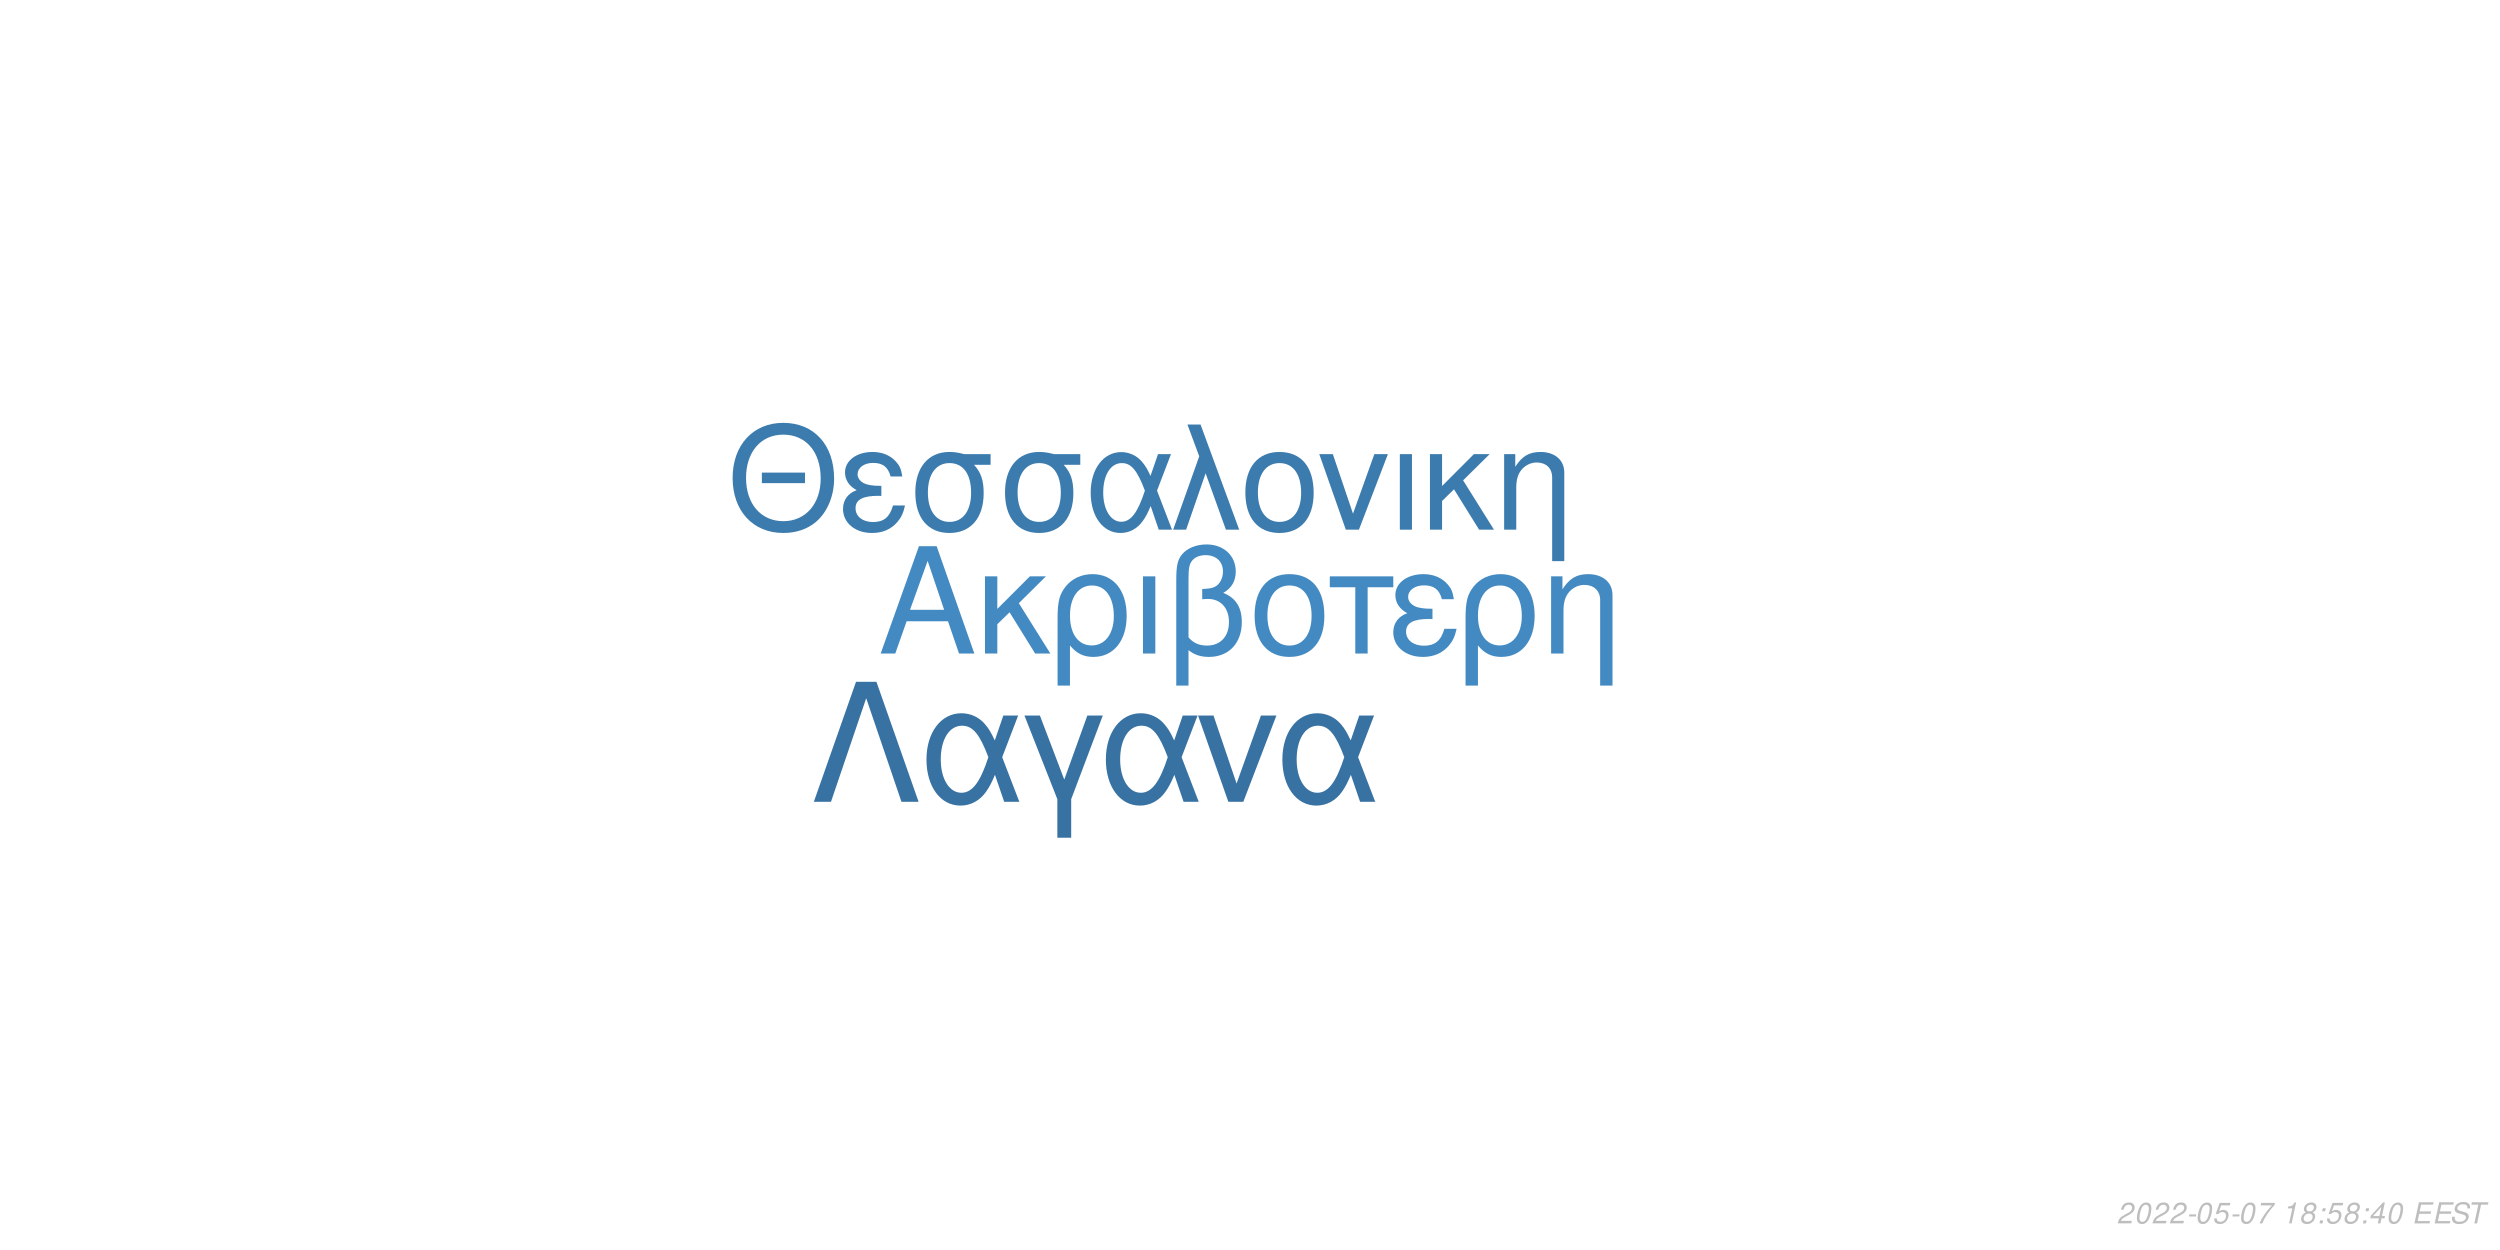
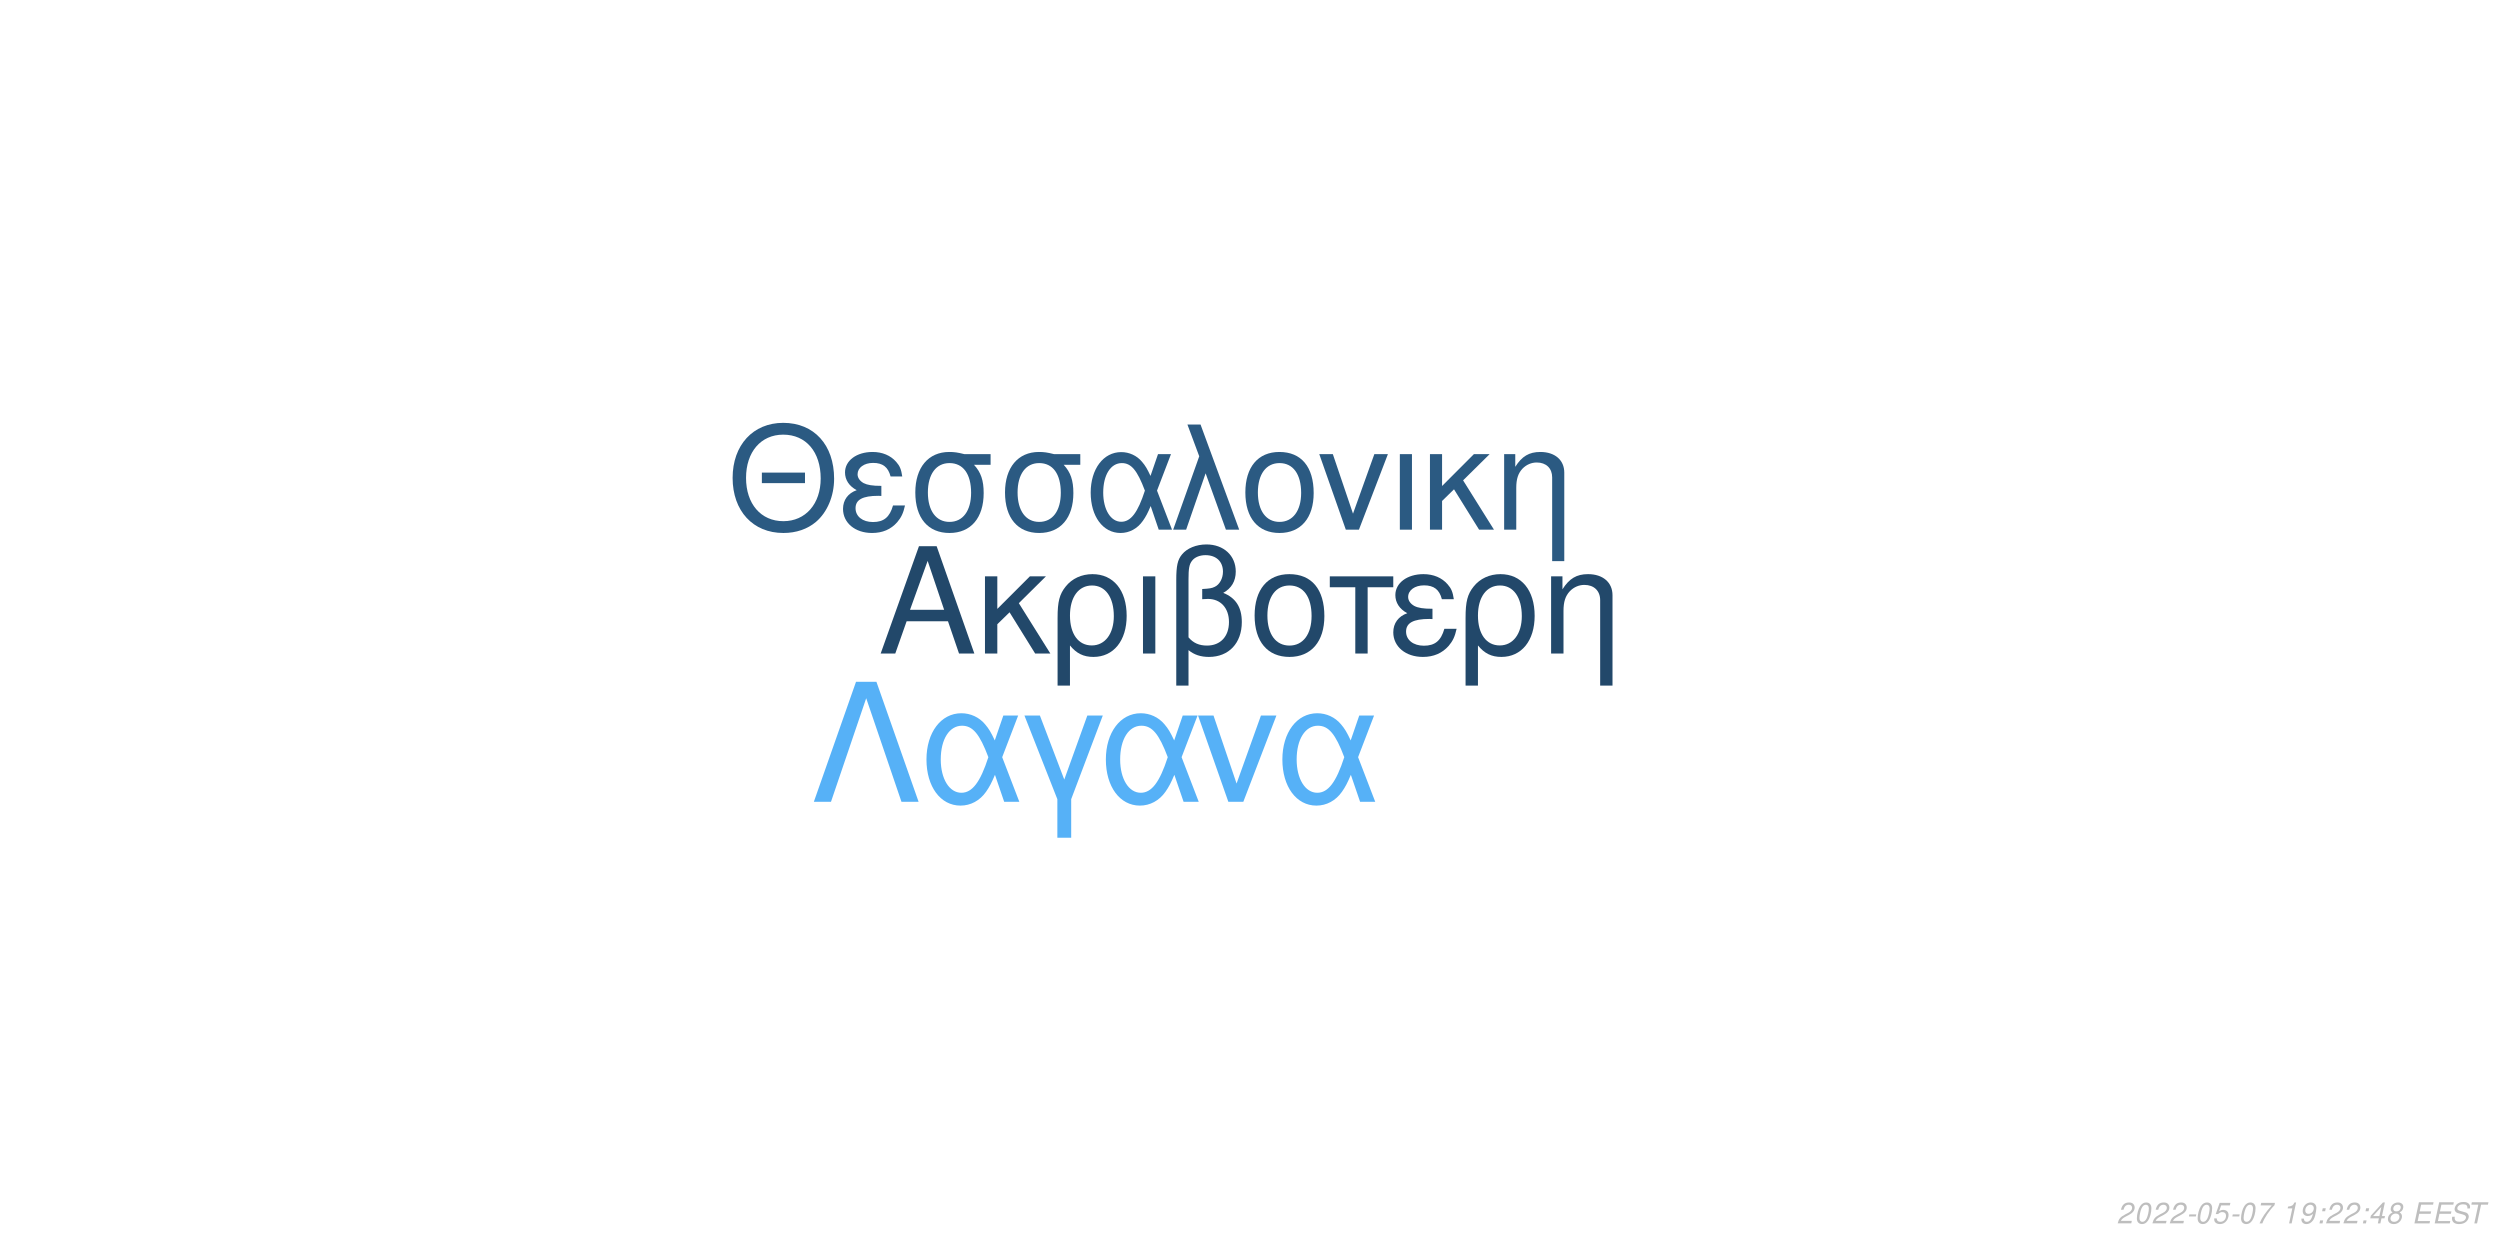
<svg xmlns="http://www.w3.org/2000/svg" xmlns:xlink="http://www.w3.org/1999/xlink" width="864pt" height="432pt" viewBox="0 0 864 432" version="1.1">
  <defs>
    <g>
      <symbol overflow="visible" id="glyph0-0">
        <path style="stroke:none;" d="" />
      </symbol>
      <symbol overflow="visible" id="glyph0-1">
        <path style="stroke:none;" d="M 24.125 -11.141 L 27.938 0 L 33.234 0 L 20.203 -37.094 L 14.094 -37.094 L 0.859 0 L 5.906 0 L 9.828 -11.141 Z M 22.797 -15.109 L 11 -15.109 L 17.094 -32.016 Z M 22.797 -15.109 " />
      </symbol>
      <symbol overflow="visible" id="glyph0-2">
        <path style="stroke:none;" d="M 7.172 -15.422 L 7.172 -26.672 L 2.906 -26.672 L 2.906 0 L 7.172 0 L 7.172 -10.125 L 11.406 -14.25 L 20.25 0 L 25.5 0 L 14.609 -17.406 L 23.969 -26.672 L 18.422 -26.672 Z M 7.172 -15.422 " />
      </symbol>
      <symbol overflow="visible" id="glyph0-3">
        <path style="stroke:none;" d="M 3 11.094 L 7.281 11.094 L 7.281 -2.797 C 9.516 -0.047 11.953 1.172 15.375 1.172 C 22.344 1.172 26.875 -4.422 26.875 -13.031 C 26.875 -21.891 22.297 -27.438 15.062 -27.438 C 11.297 -27.438 7.984 -25.906 5.797 -23.156 C 3.672 -20.516 3 -17.969 3 -12.359 Z M 14.906 -23.516 C 19.547 -23.516 22.438 -19.438 22.438 -12.922 C 22.438 -6.812 19.391 -2.797 14.812 -2.797 C 10.172 -2.797 7.281 -6.766 7.281 -13.125 C 7.281 -19.484 10.234 -23.516 14.906 -23.516 Z M 14.906 -23.516 " />
      </symbol>
      <symbol overflow="visible" id="glyph0-4">
        <path style="stroke:none;" d="M 3.516 0 L 7.781 0 L 7.781 -26.672 L 3.516 -26.672 Z M 3.516 0 " />
      </symbol>
      <symbol overflow="visible" id="glyph0-5">
        <path style="stroke:none;" d="M 4.016 11.094 L 8.25 11.094 L 8.25 -1.172 C 10.172 0.406 12.422 1.172 15.312 1.172 C 22.188 1.172 26.672 -3.609 26.672 -10.891 C 26.672 -15.984 24.578 -19.234 20.25 -20.969 C 23.109 -22.547 24.578 -25.031 24.578 -28.344 C 24.578 -33.844 20.406 -37.703 14.453 -37.703 C 10.938 -37.703 7.734 -36.391 6 -34.25 C 4.484 -32.422 4.016 -30.328 4.016 -25.391 Z M 8.25 -25.656 C 8.25 -29.359 8.5 -30.844 9.469 -32.062 C 10.375 -33.281 12.156 -34 14.094 -34 C 17.812 -34 20.156 -31.812 20.156 -28.297 C 20.156 -25.953 18.984 -23.812 17.297 -23.047 C 16.281 -22.547 15.469 -22.438 12.984 -22.297 L 12.984 -18.781 C 13.734 -18.828 14.344 -18.875 14.969 -18.875 C 19.344 -18.875 22.234 -15.719 22.234 -10.891 C 22.234 -5.906 19.281 -2.75 14.656 -2.75 C 11.953 -2.75 9.922 -3.609 8.25 -5.594 Z M 8.25 -25.656 " />
      </symbol>
      <symbol overflow="visible" id="glyph0-6">
        <path style="stroke:none;" d="M 14.094 -27.438 C 6.562 -27.438 2.094 -22.094 2.094 -13.125 C 2.094 -4.125 6.562 1.172 14.141 1.172 C 21.672 1.172 26.203 -4.172 26.203 -12.922 C 26.203 -22.188 21.828 -27.438 14.094 -27.438 Z M 14.141 -23.516 C 18.938 -23.516 21.781 -19.594 21.781 -12.984 C 21.781 -6.672 18.828 -2.75 14.141 -2.75 C 9.422 -2.75 6.516 -6.672 6.516 -13.125 C 6.516 -19.594 9.422 -23.516 14.141 -23.516 Z M 14.141 -23.516 " />
      </symbol>
      <symbol overflow="visible" id="glyph0-7">
        <path style="stroke:none;" d="M 7.891 0 L 12.156 0 L 12.156 -22.906 L 21.016 -22.906 L 21.016 -26.672 L -0.922 -26.672 L -0.922 -22.906 L 7.891 -22.906 Z M 7.891 0 " />
      </symbol>
      <symbol overflow="visible" id="glyph0-8">
        <path style="stroke:none;" d="M 14.562 -15.469 C 11.344 -15.469 9.562 -15.781 8.297 -16.438 C 6.922 -17.203 6.156 -18.328 6.156 -19.547 C 6.156 -21.891 8.453 -23.562 11.656 -23.562 C 15.062 -23.562 16.953 -22.094 17.812 -18.781 L 21.938 -18.781 C 21.578 -21.266 21.062 -22.5 19.797 -23.922 C 17.812 -26.203 14.906 -27.438 11.453 -27.438 C 5.797 -27.438 1.734 -24.375 1.734 -20.203 C 1.734 -17.609 3.156 -15.375 5.859 -13.938 C 2.797 -12.875 1.016 -10.484 1.016 -7.328 C 1.016 -2.391 5.297 1.172 11.25 1.172 C 14.969 1.172 17.906 -0.109 20.156 -2.641 C 21.578 -4.328 22.297 -5.797 22.906 -8.547 L 18.672 -8.547 C 17.5 -4.422 15.422 -2.703 11.609 -2.703 C 7.938 -2.703 5.438 -4.688 5.438 -7.578 C 5.438 -10.578 7.938 -11.953 13.484 -11.953 C 13.641 -11.953 14.094 -11.953 14.562 -11.906 Z M 14.562 -15.469 " />
      </symbol>
      <symbol overflow="visible" id="glyph0-9">
        <path style="stroke:none;" d="M 3.562 -26.672 L 3.562 0 L 7.844 0 L 7.844 -14.703 C 7.844 -17.906 8.5 -19.891 10.031 -21.531 C 11.406 -22.953 13.188 -23.719 15.062 -23.719 C 18.375 -23.719 20.516 -21.672 20.516 -18.469 L 20.516 11.094 L 24.781 11.094 L 24.781 -20.156 C 24.781 -24.578 21.469 -27.438 16.328 -27.438 C 12.359 -27.438 9.828 -25.906 7.484 -22.188 L 7.484 -26.672 Z M 3.562 -26.672 " />
      </symbol>
      <symbol overflow="visible" id="glyph1-0">
        <path style="stroke:none;" d="" />
      </symbol>
      <symbol overflow="visible" id="glyph1-1">
        <path style="stroke:none;" d="M 26.859 -19.734 L 11.953 -19.734 L 11.953 -16.094 L 26.859 -16.094 Z M 19.328 -36.922 C 8.922 -36.922 1.844 -29.25 1.844 -17.891 C 1.844 -6.484 8.875 1.141 19.391 1.141 C 23.812 1.141 27.703 -0.203 30.641 -2.688 C 34.578 -6.031 36.922 -11.656 36.922 -17.594 C 36.922 -29.297 30 -36.922 19.328 -36.922 Z M 19.328 -32.844 C 27.203 -32.844 32.281 -26.906 32.281 -17.688 C 32.281 -8.922 27.062 -2.938 19.391 -2.938 C 11.609 -2.938 6.484 -8.922 6.484 -17.891 C 6.484 -26.859 11.609 -32.844 19.328 -32.844 Z M 19.328 -32.844 " />
      </symbol>
      <symbol overflow="visible" id="glyph1-2">
        <path style="stroke:none;" d="M 14.25 -15.141 C 11.109 -15.141 9.375 -15.453 8.125 -16.094 C 6.781 -16.844 6.031 -17.938 6.031 -19.141 C 6.031 -21.422 8.266 -23.078 11.406 -23.078 C 14.75 -23.078 16.594 -21.625 17.438 -18.391 L 21.469 -18.391 C 21.125 -20.828 20.625 -22.031 19.391 -23.422 C 17.438 -25.656 14.594 -26.859 11.219 -26.859 C 5.688 -26.859 1.688 -23.875 1.688 -19.781 C 1.688 -17.234 3.094 -15.047 5.734 -13.656 C 2.734 -12.609 1 -10.266 1 -7.172 C 1 -2.344 5.188 1.141 11.016 1.141 C 14.656 1.141 17.547 -0.094 19.734 -2.594 C 21.125 -4.234 21.828 -5.688 22.422 -8.375 L 18.281 -8.375 C 17.141 -4.328 15.094 -2.641 11.359 -2.641 C 7.766 -2.641 5.328 -4.578 5.328 -7.422 C 5.328 -10.359 7.766 -11.703 13.203 -11.703 C 13.359 -11.703 13.797 -11.703 14.25 -11.656 Z M 14.25 -15.141 " />
      </symbol>
      <symbol overflow="visible" id="glyph1-3">
        <path style="stroke:none;" d="M 29 -26.109 L 19.938 -26.109 C 17.594 -26.703 16.438 -26.859 14.703 -26.859 C 7.469 -26.859 2.984 -21.469 2.984 -12.859 C 2.984 -4.031 7.375 1.141 14.797 1.141 C 22.172 1.141 26.609 -4.078 26.609 -12.656 C 26.609 -17.047 25.656 -19.828 23.266 -22.422 L 29 -22.422 Z M 14.797 -23.016 C 19.531 -23.016 22.266 -19.234 22.266 -12.75 C 22.266 -6.531 19.438 -2.688 14.797 -2.688 C 10.172 -2.688 7.328 -6.531 7.328 -12.859 C 7.328 -19.188 10.172 -23.016 14.797 -23.016 Z M 14.797 -23.016 " />
      </symbol>
      <symbol overflow="visible" id="glyph1-4">
        <path style="stroke:none;" d="M 29.344 -26.109 L 24.859 -26.109 L 22.266 -18.578 C 21.125 -21.031 20.484 -22.125 19.328 -23.469 C 17.547 -25.609 14.906 -26.812 12.156 -26.812 C 5.984 -26.812 1.594 -20.984 1.594 -12.812 C 1.594 -4.578 5.828 1.141 11.906 1.141 C 14.953 1.141 17.734 -0.344 19.625 -3.047 C 20.672 -4.531 21.281 -5.688 22.328 -8.172 L 25.109 0 L 29.703 0 L 24.516 -13.5 Z M 20.328 -13.5 C 17.891 -5.922 15.453 -2.734 12.156 -2.734 C 8.516 -2.734 5.922 -6.922 5.922 -12.812 C 5.922 -18.938 8.516 -23.016 12.359 -23.016 C 15.594 -23.016 17.688 -20.531 20.328 -13.5 Z M 20.328 -13.5 " />
      </symbol>
      <symbol overflow="visible" id="glyph1-5">
        <path style="stroke:none;" d="M 1.094 0 L 5.578 0 L 12.312 -19.484 L 19.328 0 L 23.922 0 L 10.562 -36.328 L 6.031 -36.328 L 10.109 -25.359 Z M 1.094 0 " />
      </symbol>
      <symbol overflow="visible" id="glyph1-6">
        <path style="stroke:none;" d="M 13.797 -26.859 C 6.422 -26.859 2.047 -21.625 2.047 -12.859 C 2.047 -4.031 6.422 1.141 13.859 1.141 C 21.234 1.141 25.656 -4.078 25.656 -12.656 C 25.656 -21.719 21.375 -26.859 13.797 -26.859 Z M 13.859 -23.016 C 18.531 -23.016 21.328 -19.188 21.328 -12.703 C 21.328 -6.531 18.438 -2.688 13.859 -2.688 C 9.219 -2.688 6.375 -6.531 6.375 -12.859 C 6.375 -19.188 9.219 -23.016 13.859 -23.016 Z M 13.859 -23.016 " />
      </symbol>
      <symbol overflow="visible" id="glyph1-7">
        <path style="stroke:none;" d="M 14.297 0 L 24.312 -26.109 L 19.625 -26.109 L 12.25 -5.531 L 5.281 -26.109 L 0.594 -26.109 L 9.766 0 Z M 14.297 0 " />
      </symbol>
      <symbol overflow="visible" id="glyph1-8">
        <path style="stroke:none;" d="M 3.438 0 L 7.625 0 L 7.625 -26.109 L 3.438 -26.109 Z M 3.438 0 " />
      </symbol>
      <symbol overflow="visible" id="glyph1-9">
        <path style="stroke:none;" d="M 7.031 -15.094 L 7.031 -26.109 L 2.844 -26.109 L 2.844 0 L 7.031 0 L 7.031 -9.922 L 11.156 -13.953 L 19.828 0 L 24.969 0 L 14.297 -17.047 L 23.469 -26.109 L 18.031 -26.109 Z M 7.031 -15.094 " />
      </symbol>
      <symbol overflow="visible" id="glyph1-10">
        <path style="stroke:none;" d="M 3.484 -26.109 L 3.484 0 L 7.672 0 L 7.672 -14.406 C 7.672 -17.547 8.328 -19.484 9.812 -21.078 C 11.156 -22.469 12.906 -23.219 14.75 -23.219 C 17.984 -23.219 20.078 -21.234 20.078 -18.094 L 20.078 10.859 L 24.266 10.859 L 24.266 -19.734 C 24.266 -24.062 21.031 -26.859 16 -26.859 C 12.109 -26.859 9.609 -25.359 7.328 -21.719 L 7.328 -26.109 Z M 3.484 -26.109 " />
      </symbol>
      <symbol overflow="visible" id="glyph2-0">
        <path style="stroke:none;" d="" />
      </symbol>
      <symbol overflow="visible" id="glyph2-1">
        <path style="stroke:none;" d="M 22.531 -41.484 L 15.484 -41.484 L 0.906 0 L 6.828 0 L 19 -35.797 L 31.188 0 L 37.109 0 Z M 22.531 -41.484 " />
      </symbol>
      <symbol overflow="visible" id="glyph2-2">
        <path style="stroke:none;" d="M 33.516 -29.812 L 28.391 -29.812 L 25.438 -21.219 C 24.125 -24.016 23.391 -25.266 22.078 -26.797 C 20.031 -29.25 17.016 -30.609 13.891 -30.609 C 6.828 -30.609 1.828 -23.953 1.828 -14.625 C 1.828 -5.234 6.656 1.312 13.594 1.312 C 17.078 1.312 20.266 -0.391 22.422 -3.469 C 23.609 -5.172 24.297 -6.484 25.5 -9.328 L 28.688 0 L 33.922 0 L 28 -15.422 Z M 23.219 -15.422 C 20.422 -6.766 17.641 -3.125 13.891 -3.125 C 9.734 -3.125 6.766 -7.906 6.766 -14.625 C 6.766 -21.625 9.734 -26.297 14.109 -26.297 C 17.812 -26.297 20.203 -23.453 23.219 -15.422 Z M 23.219 -15.422 " />
      </symbol>
      <symbol overflow="visible" id="glyph2-3">
        <path style="stroke:none;" d="M 12.062 12.406 L 16.844 12.406 L 16.844 -0.906 L 27.766 -29.812 L 22.422 -29.812 L 14.453 -7.688 L 6.031 -29.812 L 0.688 -29.812 L 12.062 -0.906 Z M 12.062 12.406 " />
      </symbol>
      <symbol overflow="visible" id="glyph2-4">
        <path style="stroke:none;" d="M 16.328 0 L 27.766 -29.812 L 22.422 -29.812 L 14 -6.312 L 6.031 -29.812 L 0.688 -29.812 L 11.156 0 Z M 16.328 0 " />
      </symbol>
      <symbol overflow="visible" id="glyph3-0">
        <path style="stroke:none;" d="" />
      </symbol>
      <symbol overflow="visible" id="glyph3-1">
        <path style="stroke:none;" d="M 5.234 -0.875 L 1.469 -0.875 C 1.641 -1.375 2.203 -1.891 3.109 -2.344 L 4.234 -2.938 C 5.562 -3.625 6.219 -4.469 6.219 -5.484 C 6.219 -5.938 6.062 -6.359 5.797 -6.656 C 5.469 -7.047 4.984 -7.234 4.312 -7.234 C 2.766 -7.234 1.891 -6.453 1.484 -4.734 L 2.375 -4.734 C 2.484 -5.188 2.609 -5.484 2.797 -5.75 C 3.094 -6.203 3.609 -6.453 4.188 -6.453 C 4.891 -6.453 5.344 -6.031 5.344 -5.375 C 5.344 -4.703 4.859 -4.094 4.016 -3.656 L 2.984 -3.125 C 1.234 -2.188 0.797 -1.656 0.344 -0.016 L 5.047 -0.016 Z M 5.234 -0.875 " />
      </symbol>
      <symbol overflow="visible" id="glyph3-2">
        <path style="stroke:none;" d="M 4.203 -7.234 C 3.375 -7.234 2.688 -6.812 2.125 -5.984 C 1.484 -5.047 0.984 -3.188 0.984 -1.734 C 0.984 -1.109 1.172 -0.562 1.484 -0.266 C 1.797 0.047 2.281 0.234 2.766 0.234 C 3.625 0.234 4.281 -0.156 4.859 -1.016 C 5.516 -1.953 6 -3.797 6 -5.266 C 6 -6.5 5.328 -7.234 4.203 -7.234 Z M 4.094 -6.453 C 4.734 -6.453 5.125 -5.984 5.125 -5.156 C 5.125 -4.203 4.781 -2.625 4.406 -1.812 C 3.984 -0.938 3.516 -0.547 2.875 -0.547 C 2.25 -0.547 1.875 -1.031 1.875 -1.828 C 1.875 -2.797 2.203 -4.344 2.594 -5.203 C 2.984 -6.047 3.453 -6.453 4.094 -6.453 Z M 4.094 -6.453 " />
      </symbol>
      <symbol overflow="visible" id="glyph3-3">
        <path style="stroke:none;" d="M 3.516 -3.125 L 1.125 -3.125 L 0.969 -2.406 L 3.359 -2.406 Z M 3.516 -3.125 " />
      </symbol>
      <symbol overflow="visible" id="glyph3-4">
        <path style="stroke:none;" d="M 6.297 -7.094 L 2.594 -7.094 L 1.234 -3.234 L 2.047 -3.234 C 2.656 -3.766 2.938 -3.906 3.531 -3.906 C 4.328 -3.906 4.797 -3.453 4.797 -2.688 C 4.797 -1.438 3.969 -0.547 2.828 -0.547 C 2.031 -0.547 1.609 -0.938 1.578 -1.734 L 0.703 -1.734 L 0.703 -1.516 C 0.703 -0.938 0.844 -0.547 1.188 -0.266 C 1.562 0.062 2.078 0.234 2.703 0.234 C 3.656 0.234 4.391 -0.156 4.984 -0.922 C 5.422 -1.5 5.672 -2.234 5.672 -2.953 C 5.672 -4 4.938 -4.672 3.812 -4.672 C 3.328 -4.672 2.906 -4.547 2.406 -4.234 L 3.109 -6.219 L 6.109 -6.219 Z M 6.297 -7.094 " />
      </symbol>
      <symbol overflow="visible" id="glyph3-5">
        <path style="stroke:none;" d="M 6.703 -7.094 L 1.953 -7.094 L 1.766 -6.219 L 5.594 -6.219 C 3.344 -3.688 2.266 -2.109 1.375 0 L 2.344 0 C 3.031 -1.906 4.828 -4.594 6.547 -6.281 Z M 6.703 -7.094 " />
      </symbol>
      <symbol overflow="visible" id="glyph3-6">
        <path style="stroke:none;" d="" />
      </symbol>
      <symbol overflow="visible" id="glyph3-7">
        <path style="stroke:none;" d="M 3.703 -5.188 L 2.594 0 L 3.469 0 L 5.016 -7.234 L 4.438 -7.234 C 3.906 -6.156 3.688 -6.016 2.234 -5.812 L 2.109 -5.188 Z M 3.703 -5.188 " />
      </symbol>
      <symbol overflow="visible" id="glyph3-8">
-         <path style="stroke:none;" d="M 4.766 -3.797 C 5.078 -3.969 5.234 -4.078 5.438 -4.234 C 5.812 -4.594 6.062 -5.172 6.062 -5.734 C 6.062 -6.625 5.344 -7.234 4.266 -7.234 C 2.812 -7.234 1.703 -6.219 1.703 -4.875 C 1.703 -4.406 1.875 -4.125 2.359 -3.812 C 1.297 -3.312 0.75 -2.516 0.75 -1.469 C 0.75 -0.438 1.547 0.234 2.812 0.234 C 3.656 0.234 4.359 -0.094 4.938 -0.734 C 5.359 -1.234 5.609 -1.859 5.609 -2.438 C 5.609 -3.047 5.312 -3.516 4.766 -3.797 Z M 4.109 -6.453 C 4.797 -6.453 5.188 -6.125 5.188 -5.578 C 5.188 -5.266 5.062 -4.922 4.859 -4.672 C 4.562 -4.312 4.188 -4.156 3.656 -4.156 C 2.984 -4.156 2.594 -4.453 2.594 -4.984 C 2.594 -5.859 3.203 -6.453 4.109 -6.453 Z M 3.453 -3.406 C 4.234 -3.406 4.734 -2.984 4.734 -2.312 C 4.734 -1.312 3.922 -0.547 2.875 -0.547 C 2.125 -0.547 1.625 -0.969 1.625 -1.625 C 1.625 -2.609 2.438 -3.406 3.453 -3.406 Z M 3.453 -3.406 " />
+         <path style="stroke:none;" d="M 0.844 -1.656 C 0.844 -1.547 0.844 -1.438 0.844 -1.375 C 0.844 -0.406 1.531 0.234 2.578 0.234 C 3.203 0.234 3.766 0.016 4.297 -0.438 C 4.938 -1 5.312 -1.656 5.594 -2.719 C 5.844 -3.672 6.016 -4.766 6.016 -5.375 C 6.016 -5.844 5.844 -6.328 5.547 -6.656 C 5.203 -7.031 4.703 -7.234 4.062 -7.234 C 2.516 -7.234 1.297 -5.938 1.297 -4.266 C 1.297 -3.203 1.984 -2.547 3.047 -2.547 C 3.484 -2.547 3.953 -2.672 4.281 -2.891 C 4.406 -2.984 4.547 -3.078 4.828 -3.344 C 4.438 -1.484 3.703 -0.547 2.703 -0.547 C 2.109 -0.547 1.719 -0.938 1.719 -1.547 L 1.719 -1.656 Z M 3.953 -6.453 C 4.625 -6.453 5.141 -5.953 5.141 -5.281 C 5.141 -4.188 4.312 -3.312 3.297 -3.312 C 2.594 -3.312 2.172 -3.734 2.172 -4.453 C 2.172 -5.562 2.984 -6.453 3.953 -6.453 Z M 3.953 -6.453 " />
      </symbol>
      <symbol overflow="visible" id="glyph3-9">
        <path style="stroke:none;" d="M 2.359 -1.031 L 1.312 -1.031 L 1.094 0 L 2.141 0 Z M 3.266 -5.234 L 2.219 -5.234 L 2 -4.203 L 3.047 -4.203 Z M 3.266 -5.234 " />
      </symbol>
      <symbol overflow="visible" id="glyph3-10">
        <path style="stroke:none;" d="M 3.625 -1.75 L 3.266 0 L 4.141 0 L 4.516 -1.75 L 5.562 -1.75 L 5.734 -2.531 L 4.688 -2.531 L 5.688 -7.234 L 5.016 -7.234 L 0.844 -2.672 L 0.641 -1.75 Z M 3.797 -2.531 L 1.594 -2.531 L 4.469 -5.703 Z M 3.797 -2.531 " />
      </symbol>
      <symbol overflow="visible" id="glyph3-11">
+         <path style="stroke:none;" d="M 4.766 -3.797 C 5.078 -3.969 5.234 -4.078 5.438 -4.234 C 5.812 -4.594 6.062 -5.172 6.062 -5.734 C 6.062 -6.625 5.344 -7.234 4.266 -7.234 C 2.812 -7.234 1.703 -6.219 1.703 -4.875 C 1.703 -4.406 1.875 -4.125 2.359 -3.812 C 1.297 -3.312 0.75 -2.516 0.75 -1.469 C 0.75 -0.438 1.547 0.234 2.812 0.234 C 3.656 0.234 4.359 -0.094 4.938 -0.734 C 5.359 -1.234 5.609 -1.859 5.609 -2.438 C 5.609 -3.047 5.312 -3.516 4.766 -3.797 Z M 4.109 -6.453 C 4.797 -6.453 5.188 -6.125 5.188 -5.578 C 5.188 -5.266 5.062 -4.922 4.859 -4.672 C 4.562 -4.312 4.188 -4.156 3.656 -4.156 C 2.984 -4.156 2.594 -4.453 2.594 -4.984 C 2.594 -5.859 3.203 -6.453 4.109 -6.453 Z M 3.453 -3.406 C 4.234 -3.406 4.734 -2.984 4.734 -2.312 C 4.734 -1.312 3.922 -0.547 2.875 -0.547 C 2.125 -0.547 1.625 -0.969 1.625 -1.625 C 1.625 -2.609 2.438 -3.406 3.453 -3.406 Z M 3.453 -3.406 " />
+       </symbol>
+       <symbol overflow="visible" id="glyph3-12">
        <path style="stroke:none;" d="M 2.547 -3.312 L 6.5 -3.312 L 6.688 -4.141 L 2.719 -4.141 L 3.219 -6.469 L 7.344 -6.469 L 7.516 -7.297 L 2.453 -7.297 L 0.906 0 L 6.125 0 L 6.297 -0.812 L 2.016 -0.812 Z M 2.547 -3.312 " />
      </symbol>
-       <symbol overflow="visible" id="glyph3-12">
+       <symbol overflow="visible" id="glyph3-13">
        <path style="stroke:none;" d="M 7.062 -5.156 C 7.125 -5.438 7.141 -5.562 7.141 -5.703 C 7.141 -6.156 6.938 -6.594 6.594 -6.891 C 6.188 -7.25 5.656 -7.406 4.875 -7.406 C 3.844 -7.406 3.047 -7.125 2.5 -6.562 C 2.094 -6.141 1.781 -5.438 1.781 -4.922 C 1.781 -4.297 2.219 -3.766 2.891 -3.562 L 4.594 -3.094 C 5.406 -2.859 5.734 -2.578 5.734 -2.094 C 5.734 -1.781 5.547 -1.406 5.266 -1.141 C 4.844 -0.766 4.266 -0.578 3.453 -0.578 C 2.328 -0.578 1.812 -0.984 1.812 -1.906 C 1.812 -2.047 1.812 -2.125 1.844 -2.312 L 0.984 -2.312 C 0.906 -2.062 0.891 -1.906 0.891 -1.688 C 0.891 -0.484 1.797 0.234 3.297 0.234 C 4.359 0.234 5.234 -0.062 5.812 -0.609 C 6.344 -1.078 6.688 -1.797 6.688 -2.375 C 6.688 -2.641 6.609 -2.906 6.453 -3.156 C 6.234 -3.5 5.938 -3.703 5.469 -3.828 L 3.75 -4.312 C 2.984 -4.547 2.734 -4.734 2.734 -5.188 C 2.734 -5.547 2.875 -5.844 3.188 -6.109 C 3.547 -6.438 4.031 -6.594 4.703 -6.594 C 5.266 -6.594 5.688 -6.484 5.906 -6.297 C 6.094 -6.125 6.219 -5.797 6.219 -5.516 C 6.219 -5.422 6.203 -5.344 6.188 -5.156 Z M 7.062 -5.156 " />
      </symbol>
-       <symbol overflow="visible" id="glyph3-13">
+       <symbol overflow="visible" id="glyph3-14">
        <path style="stroke:none;" d="M 4.938 -6.469 L 7.312 -6.469 L 7.484 -7.297 L 1.75 -7.297 L 1.578 -6.469 L 3.984 -6.469 L 2.609 0 L 3.547 0 Z M 4.938 -6.469 " />
      </symbol>
    </g>
  </defs>
  <g id="surface1">
    <rect x="0" y="0" width="864" height="432" style="fill:rgb(100%,100%,100%);fill-opacity:1;stroke:none;" />
-     <g style="fill:rgb(26.275%,54.118%,76.078%);fill-opacity:1;">
+     <g style="fill:rgb(13.333%,28.235%,41.569%);fill-opacity:1;">
      <use xlink:href="#glyph0-1" x="303.5" y="225.861" />
      <use xlink:href="#glyph0-2" x="337.5" y="225.861" />
      <use xlink:href="#glyph0-3" x="362.5" y="225.861" />
      <use xlink:href="#glyph0-4" x="391.5" y="225.861" />
      <use xlink:href="#glyph0-5" x="402.5" y="225.861" />
      <use xlink:href="#glyph0-6" x="431.5" y="225.861" />
      <use xlink:href="#glyph0-7" x="460.5" y="225.861" />
      <use xlink:href="#glyph0-8" x="480.5" y="225.861" />
      <use xlink:href="#glyph0-3" x="503.5" y="225.861" />
      <use xlink:href="#glyph0-9" x="532.5" y="225.861" />
    </g>
-     <g style="fill:rgb(23.137%,48.235%,68.235%);fill-opacity:1;">
+     <g style="fill:rgb(16.863%,35.294%,50.98%);fill-opacity:1;">
      <use xlink:href="#glyph1-1" x="251.348" y="183.058" />
      <use xlink:href="#glyph1-2" x="290.348" y="183.058" />
      <use xlink:href="#glyph1-3" x="313.348" y="183.058" />
      <use xlink:href="#glyph1-3" x="344.348" y="183.058" />
      <use xlink:href="#glyph1-4" x="375.348" y="183.058" />
      <use xlink:href="#glyph1-5" x="404.348" y="183.058" />
      <use xlink:href="#glyph1-6" x="428.348" y="183.058" />
      <use xlink:href="#glyph1-7" x="455.348" y="183.058" />
      <use xlink:href="#glyph1-8" x="480.348" y="183.058" />
      <use xlink:href="#glyph1-9" x="491.348" y="183.058" />
      <use xlink:href="#glyph1-10" x="516.348" y="183.058" />
    </g>
-     <g style="fill:rgb(21.569%,44.706%,63.529%);fill-opacity:1;">
+     <g style="fill:rgb(33.725%,69.412%,96.863%);fill-opacity:1;">
      <use xlink:href="#glyph2-1" x="280.359" y="277.105" />
      <use xlink:href="#glyph2-2" x="318.359" y="277.105" />
      <use xlink:href="#glyph2-3" x="353.359" y="277.105" />
      <use xlink:href="#glyph2-2" x="380.359" y="277.105" />
      <use xlink:href="#glyph2-4" x="413.359" y="277.105" />
      <use xlink:href="#glyph2-2" x="441.359" y="277.105" />
    </g>
    <g style="fill:rgb(74.51%,74.51%,74.51%);fill-opacity:1;">
      <use xlink:href="#glyph3-1" x="731.52" y="422.81" />
      <use xlink:href="#glyph3-2" x="737.52" y="422.81" />
      <use xlink:href="#glyph3-1" x="743.52" y="422.81" />
      <use xlink:href="#glyph3-1" x="749.52" y="422.81" />
      <use xlink:href="#glyph3-3" x="755.52" y="422.81" />
      <use xlink:href="#glyph3-2" x="758.52" y="422.81" />
      <use xlink:href="#glyph3-4" x="764.52" y="422.81" />
      <use xlink:href="#glyph3-3" x="770.52" y="422.81" />
      <use xlink:href="#glyph3-2" x="773.52" y="422.81" />
      <use xlink:href="#glyph3-5" x="779.52" y="422.81" />
      <use xlink:href="#glyph3-6" x="785.52" y="422.81" />
      <use xlink:href="#glyph3-7" x="788.52" y="422.81" />
      <use xlink:href="#glyph3-8" x="794.52" y="422.81" />
      <use xlink:href="#glyph3-9" x="800.52" y="422.81" />
-       <use xlink:href="#glyph3-4" x="803.52" y="422.81" />
-       <use xlink:href="#glyph3-8" x="809.52" y="422.81" />
+       <use xlink:href="#glyph3-1" x="803.52" y="422.81" />
+       <use xlink:href="#glyph3-1" x="809.52" y="422.81" />
      <use xlink:href="#glyph3-9" x="815.52" y="422.81" />
      <use xlink:href="#glyph3-10" x="818.52" y="422.81" />
-       <use xlink:href="#glyph3-2" x="824.52" y="422.81" />
+       <use xlink:href="#glyph3-11" x="824.52" y="422.81" />
      <use xlink:href="#glyph3-6" x="830.52" y="422.81" />
-       <use xlink:href="#glyph3-11" x="833.52" y="422.81" />
-       <use xlink:href="#glyph3-11" x="840.52" y="422.81" />
-       <use xlink:href="#glyph3-12" x="846.52" y="422.81" />
-       <use xlink:href="#glyph3-13" x="852.52" y="422.81" />
+       <use xlink:href="#glyph3-12" x="833.52" y="422.81" />
+       <use xlink:href="#glyph3-12" x="840.52" y="422.81" />
+       <use xlink:href="#glyph3-13" x="846.52" y="422.81" />
+       <use xlink:href="#glyph3-14" x="852.52" y="422.81" />
    </g>
  </g>
</svg>
